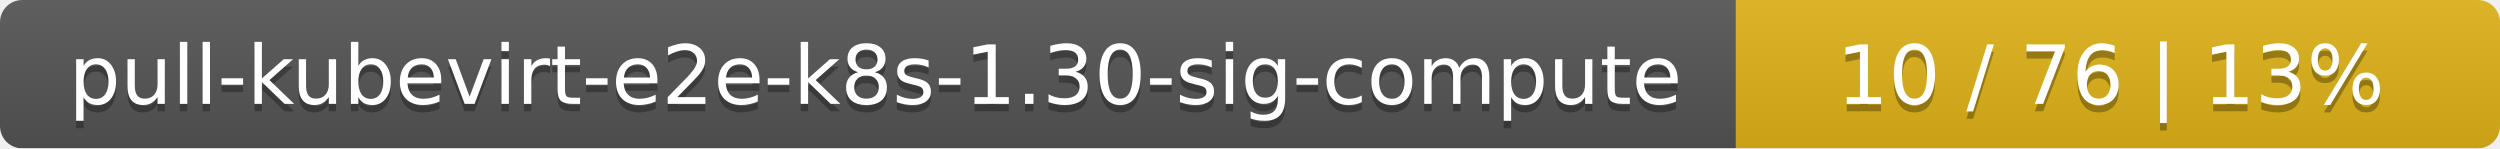
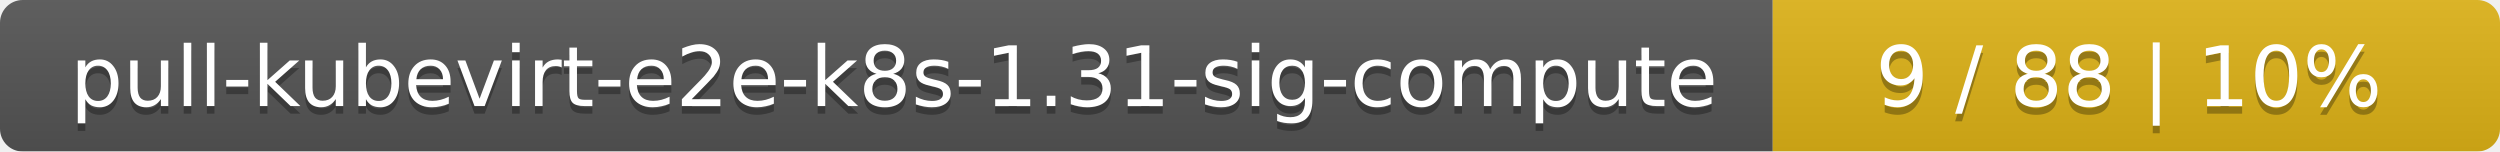
- <svg xmlns="http://www.w3.org/2000/svg" width="337" height="20">
+ <svg xmlns="http://www.w3.org/2000/svg" width="330" height="20">
  <linearGradient id="smooth" x2="0" y2="100%">
    <stop offset="0" stop-color="#bbb" stop-opacity=".1" />
    <stop offset="1" stop-opacity=".1" />
  </linearGradient>
  <mask id="round">
-     <rect width="337" height="20" rx="3" fill="#fff" />
+     <rect width="330" height="20" rx="3" fill="#fff" />
  </mask>
  <g mask="url(#round)">
    <rect width="234" height="20" fill="#555" />
-     <rect x="234" width="103" height="20" fill="#dfb317" />
-     <rect width="337" height="20" fill="url(#smooth)" />
+     <rect x="234" width="96" height="20" fill="#dfb317" />
+     <rect width="330" height="20" fill="url(#smooth)" />
  </g>
  <g fill="#fff" text-anchor="middle" font-family="DejaVu Sans,Verdana,Geneva,sans-serif" font-size="11">
-     <text x="118" y="15" fill="#010101" fill-opacity=".3">pull-kubevirt-e2e-k8s-1.30-sig-compute</text>
-     <text x="118" y="14">pull-kubevirt-e2e-k8s-1.30-sig-compute</text>
-     <text x="284.5" y="15" fill="#010101" fill-opacity=".3">10 / 76    |    13%</text>
-     <text x="284.5" y="14">10 / 76    |    13%</text>
+     <text x="118" y="15" fill="#010101" fill-opacity=".3">pull-kubevirt-e2e-k8s-1.31-sig-compute</text>
+     <text x="118" y="14">pull-kubevirt-e2e-k8s-1.31-sig-compute</text>
+     <text x="281" y="15" fill="#010101" fill-opacity=".3">9 / 88    |    10%</text>
+     <text x="281" y="14">9 / 88    |    10%</text>
  </g>
</svg>
